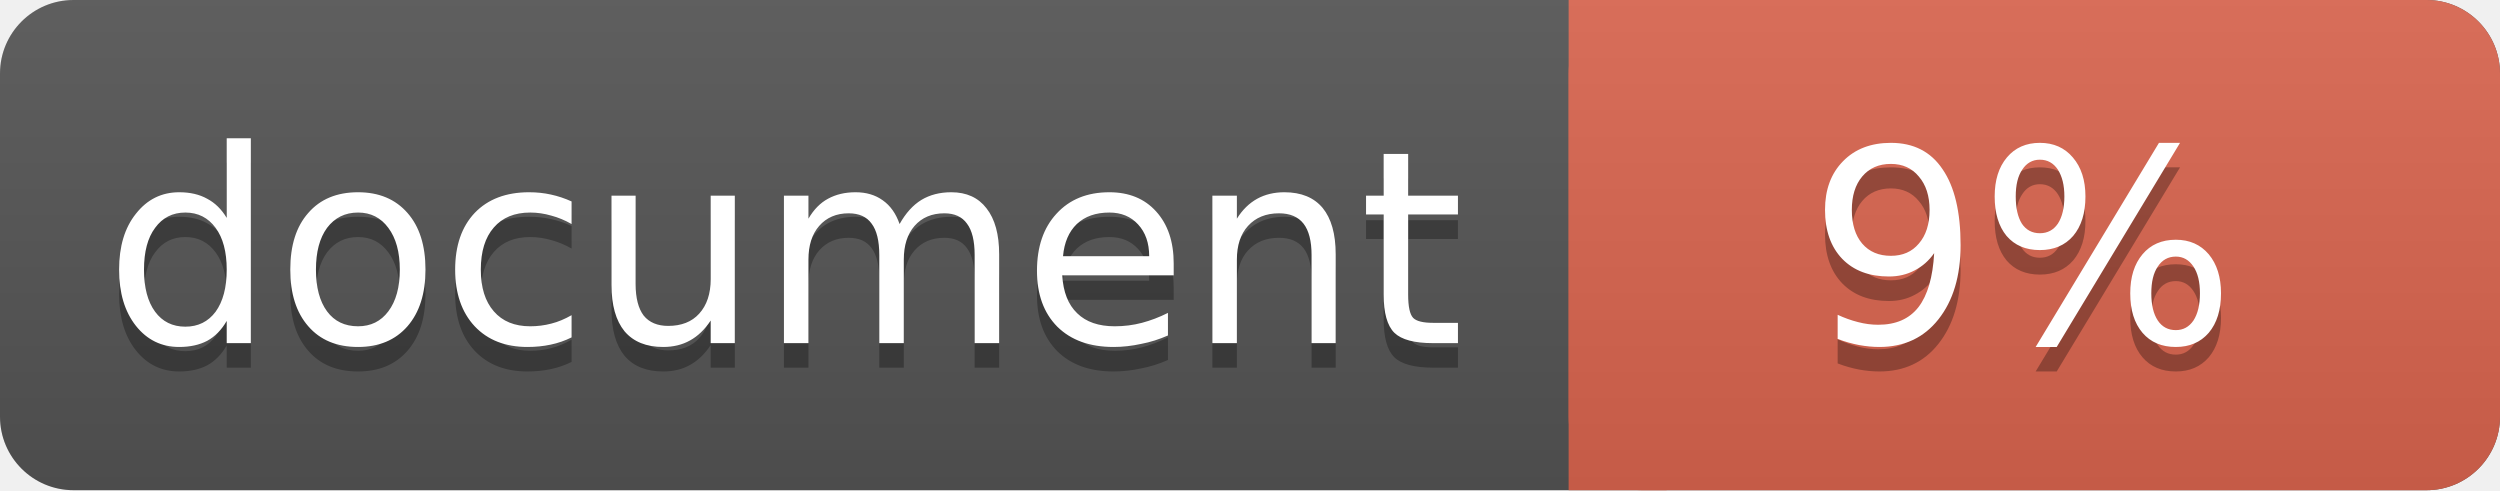
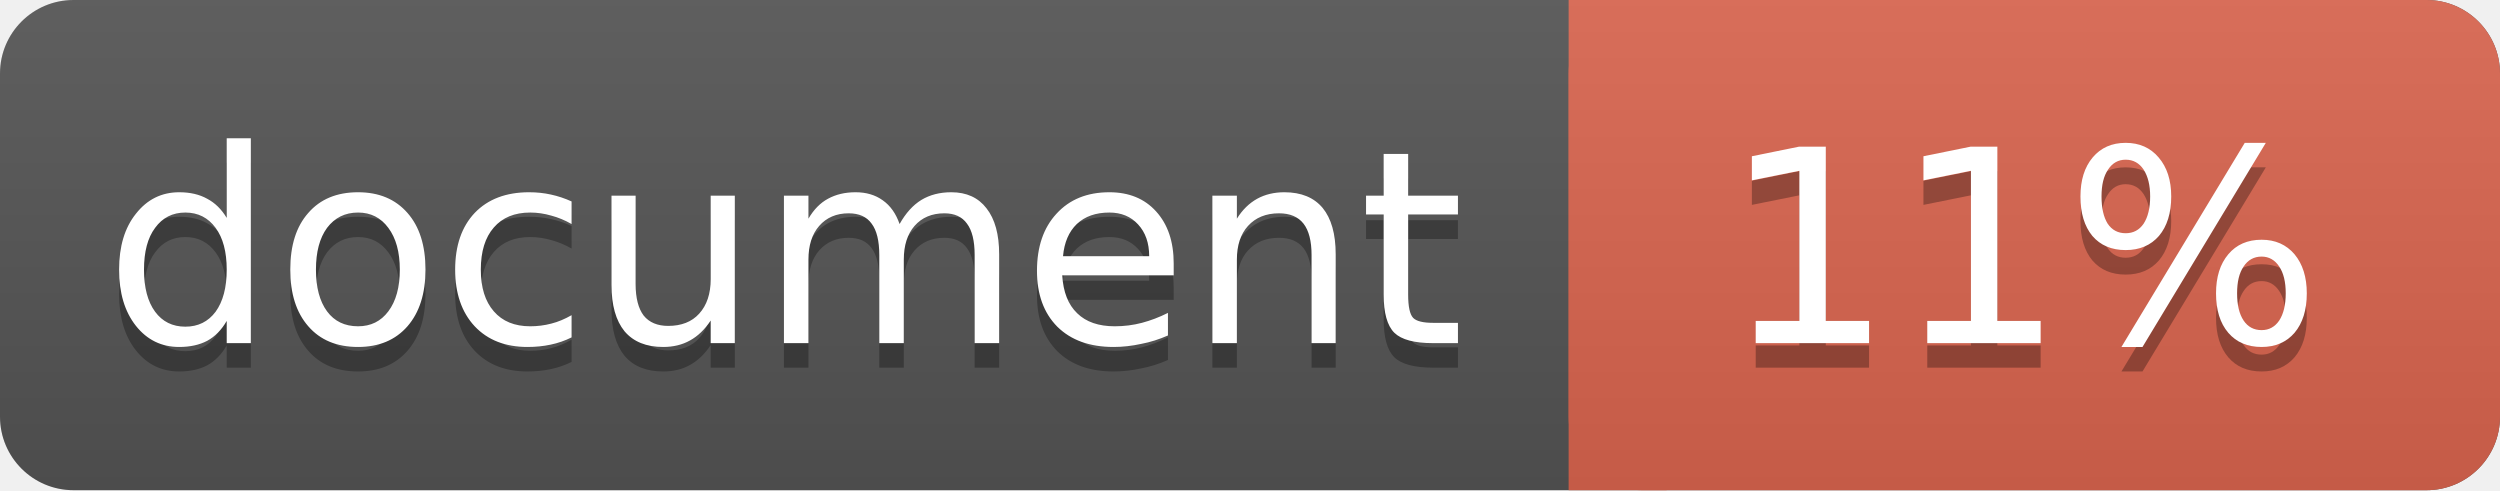
<svg xmlns="http://www.w3.org/2000/svg" width="102" height="20">
  <linearGradient id="a" x2="0" y2="100%">
    <stop offset="0" stop-color="#bbb" stop-opacity=".1" />
    <stop offset="1" stop-opacity=".1" />
  </linearGradient>
  <rect rx="3" width="102" height="20" fill="#555" />
  <rect rx="3" x="64" width="38" height="20" fill="#db654f" />
  <path fill="#db654f" d="M64 0h4v20h-4z" />
  <rect rx="3" width="102" height="20" fill="url(#a)" />
  <g fill="#fff" text-anchor="middle" font-family="DejaVu Sans,Verdana,Geneva,sans-serif" font-size="11">
    <text x="32" y="15" fill="#010101" fill-opacity=".3">document</text>
    <text x="32" y="14">document</text>
-     <text x="82.5" y="15" fill="#010101" fill-opacity=".3">9%</text>
-     <text x="82.5" y="14">9%</text>
+     <text x="82.5" y="15" fill="#010101" fill-opacity=".3">11%</text>
+     <text x="82.5" y="14">11%</text>
  </g>
</svg>
